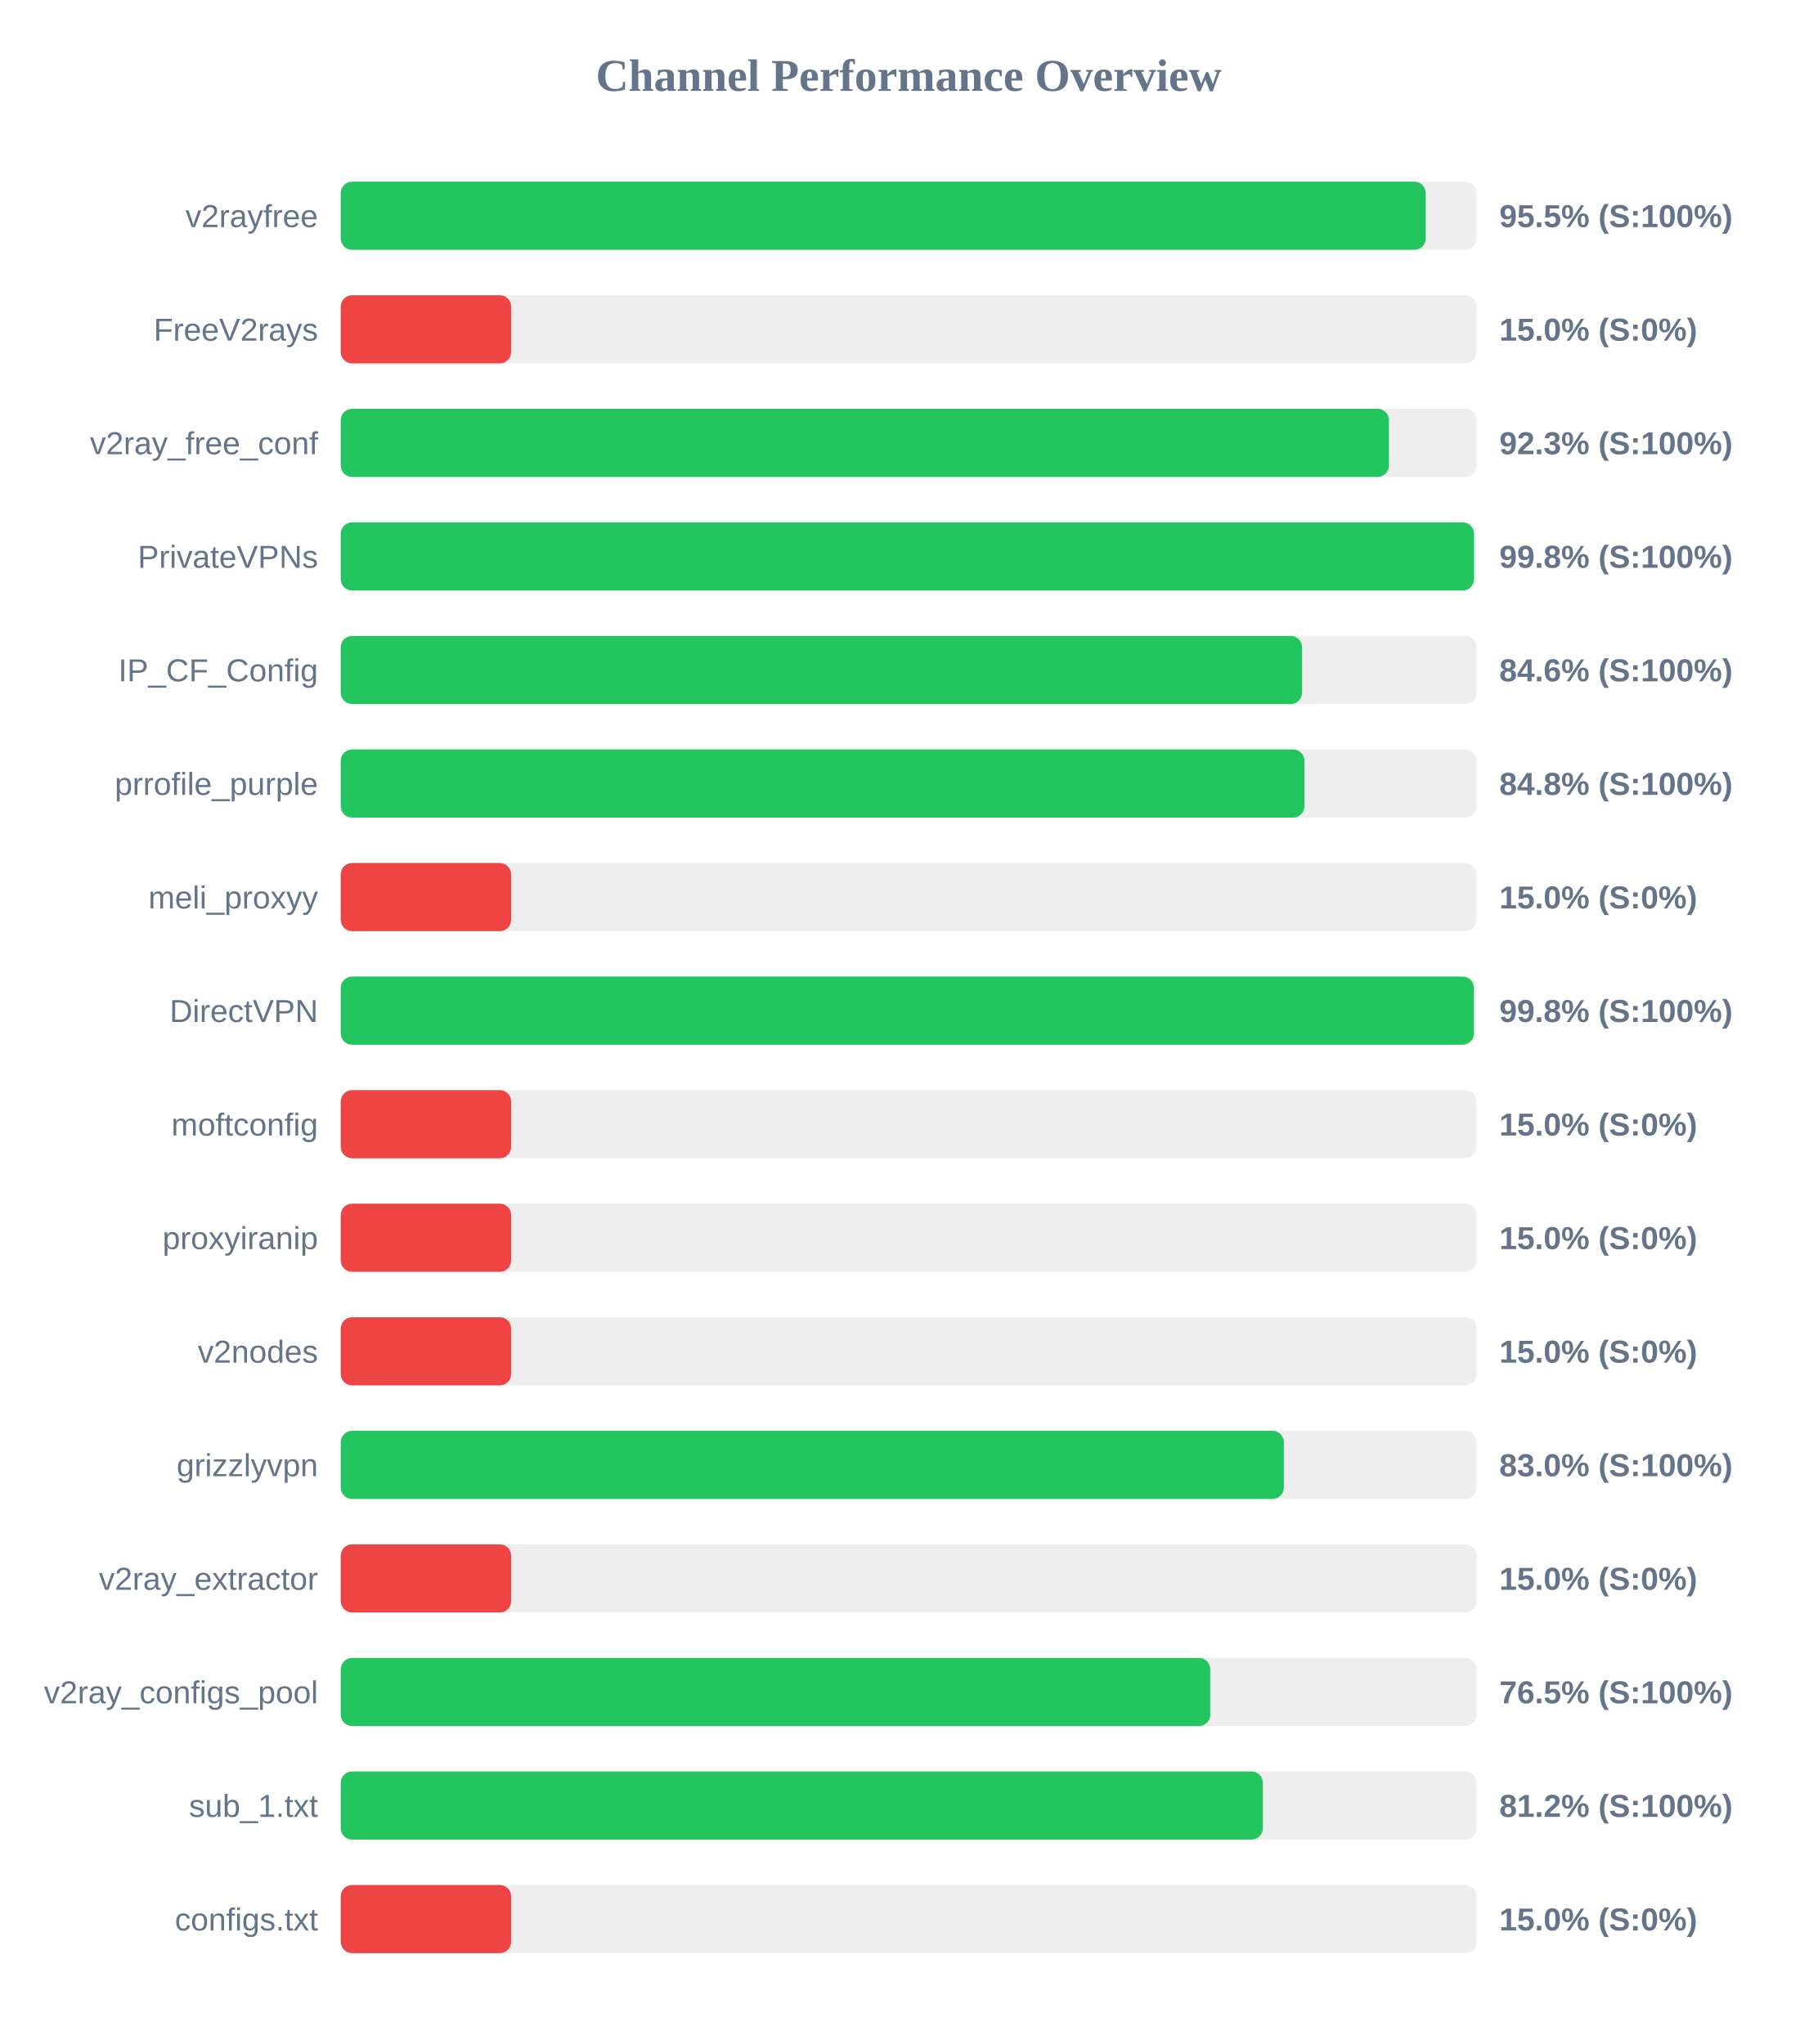
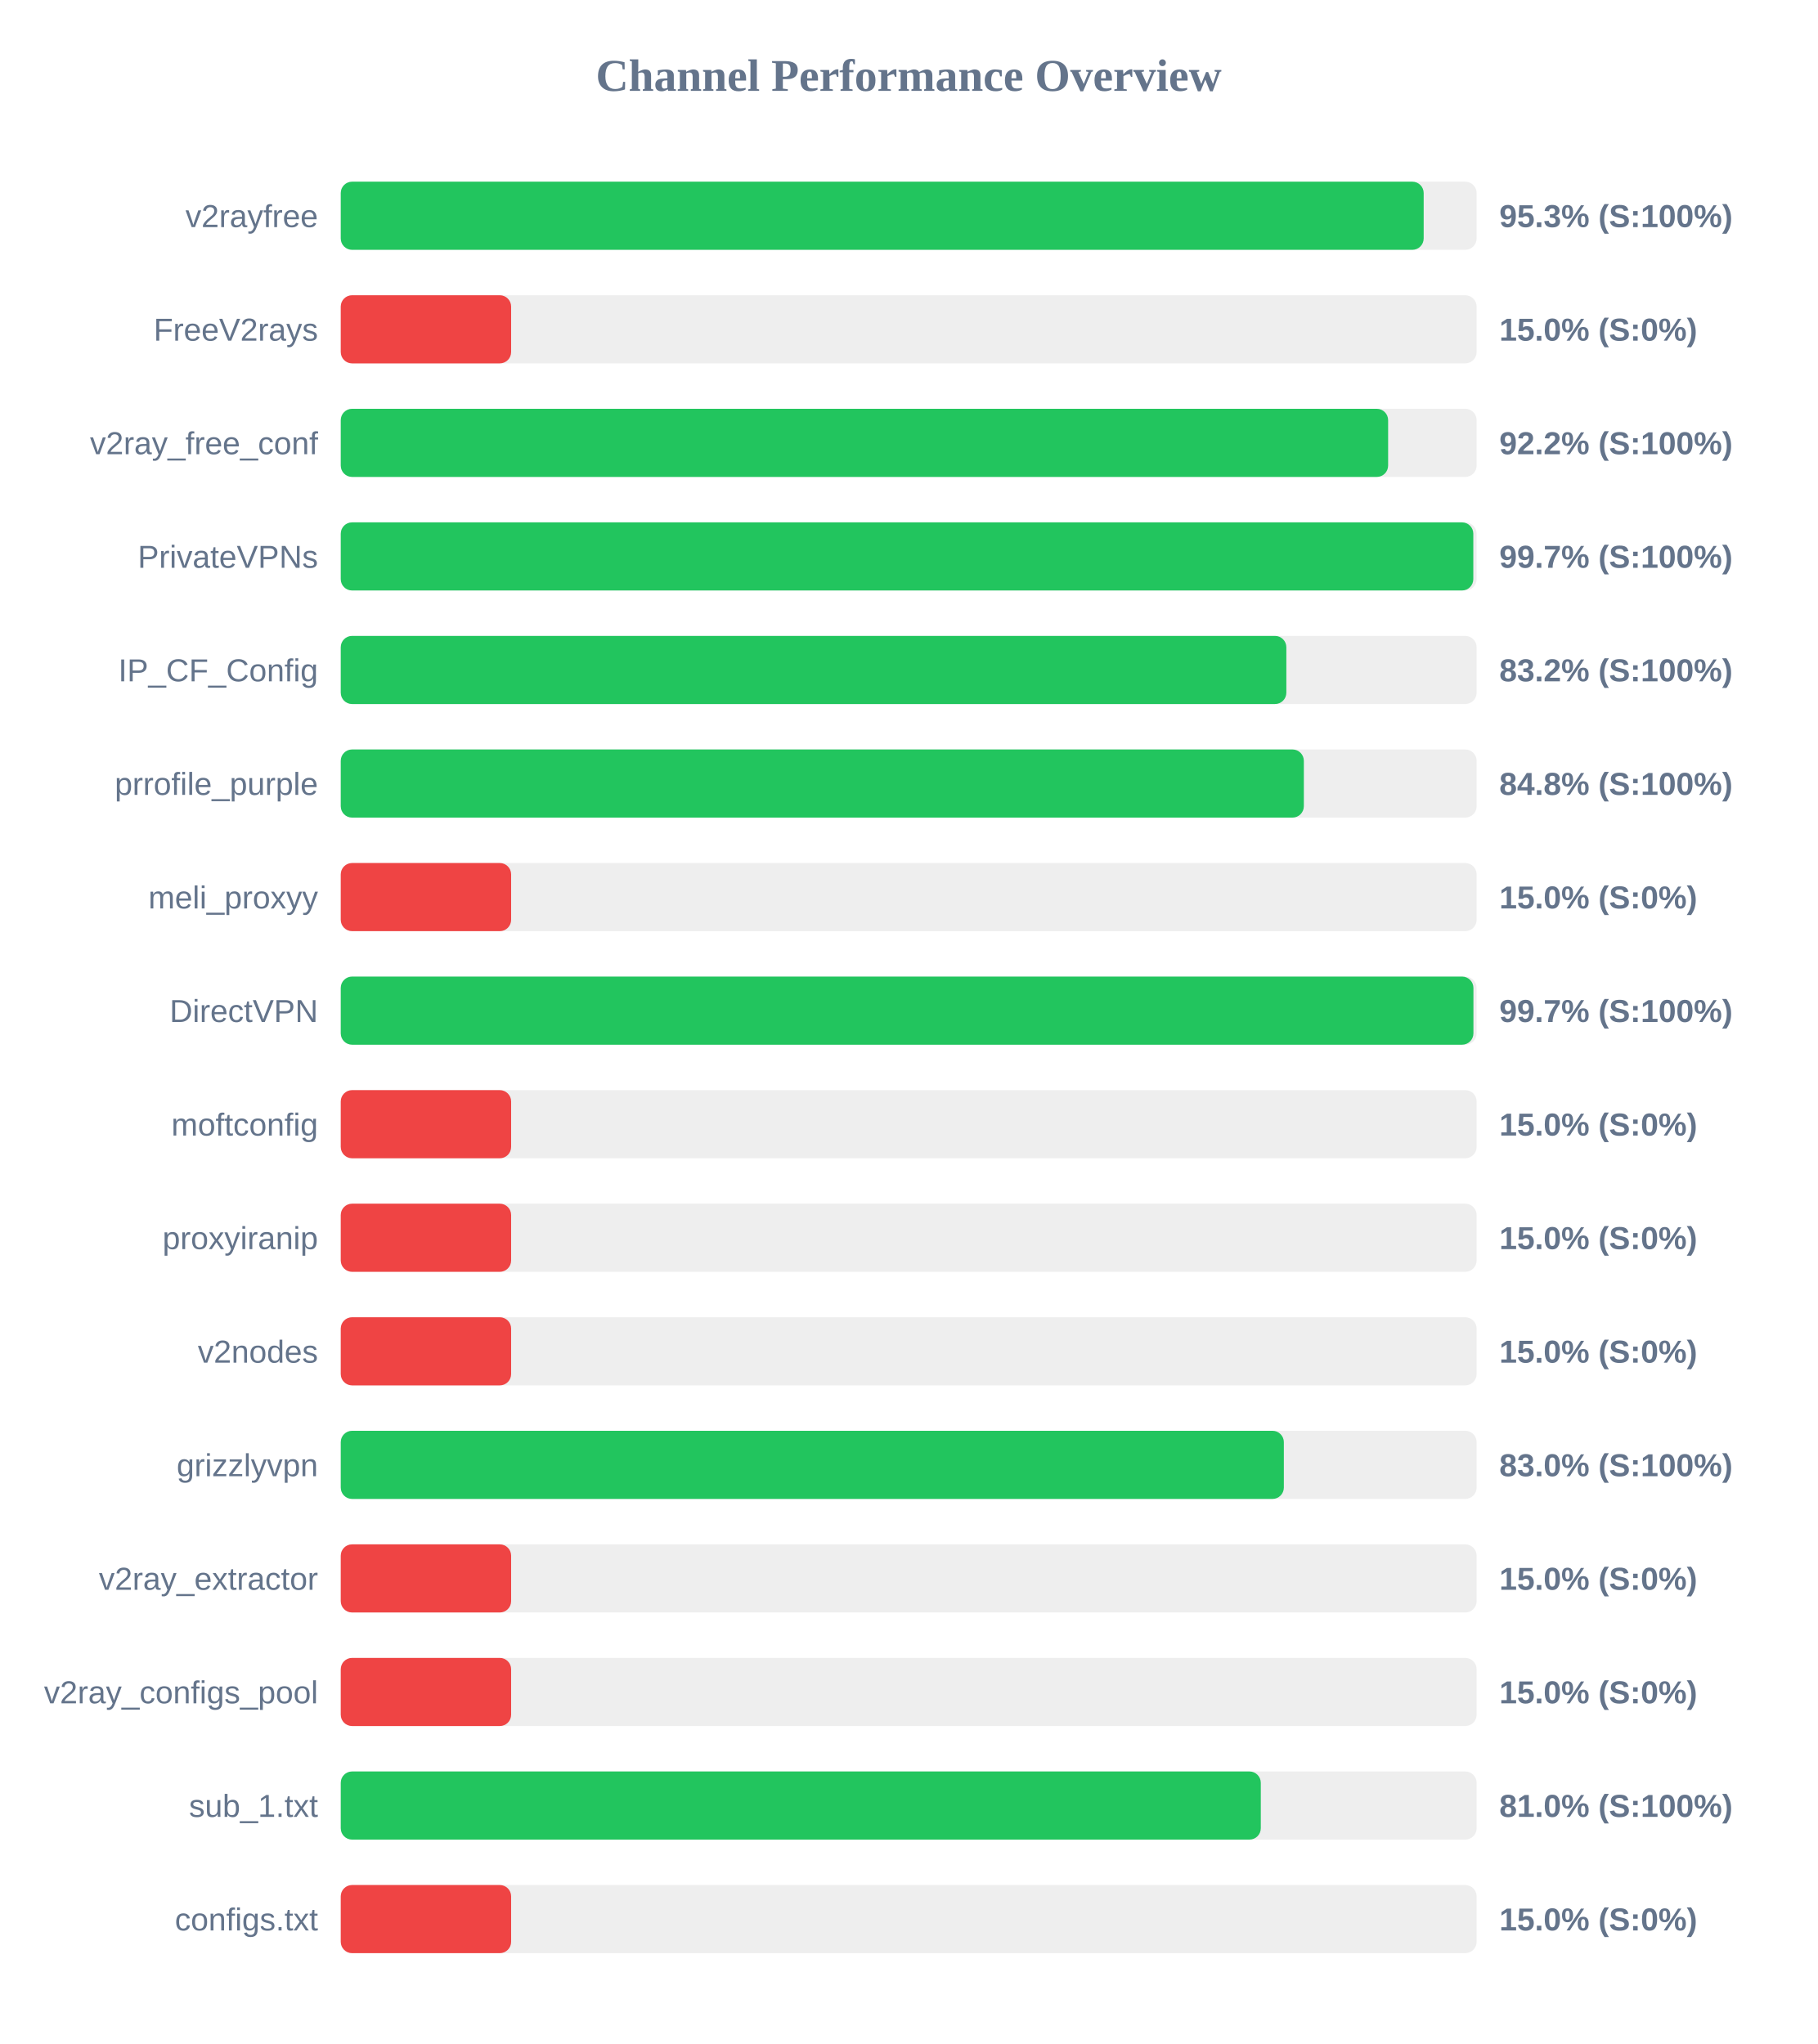
<svg xmlns="http://www.w3.org/2000/svg" width="800" height="900" version="1.1">
  <style>
        .row { font: 14px Arial; fill: #64748b; }
        .score { font: bold 14px Arial; fill: #64748b; }
    </style>
  <text x="400" y="40" text-anchor="middle" font-size="20px" font-weight="bold" fill="#64748b">Channel Performance Overview</text>
  <rect x="150" y="80" width="500" height="30" fill="#eee" rx="5" />
-   <rect x="150" y="80" width="477.6" height="30" fill="#22c55e" rx="5" />
+   <rect x="150" y="80" width="476.7" height="30" fill="#22c55e" rx="5" />
  <text x="140" y="100" text-anchor="end" class="row">v2rayfree</text>
-   <text x="660" y="100" text-anchor="start" class="score">95.5% (S:100%)</text>
+   <text x="660" y="100" text-anchor="start" class="score">95.3% (S:100%)</text>
  <rect x="150" y="130" width="500" height="30" fill="#eee" rx="5" />
  <rect x="150" y="130" width="75.0" height="30" fill="#ef4444" rx="5" />
  <text x="140" y="150" text-anchor="end" class="row">FreeV2rays</text>
  <text x="660" y="150" text-anchor="start" class="score">15.0% (S:0%)</text>
  <rect x="150" y="180" width="500" height="30" fill="#eee" rx="5" />
-   <rect x="150" y="180" width="461.4" height="30" fill="#22c55e" rx="5" />
+   <rect x="150" y="180" width="461.05" height="30" fill="#22c55e" rx="5" />
  <text x="140" y="200" text-anchor="end" class="row">v2ray_free_conf</text>
-   <text x="660" y="200" text-anchor="start" class="score">92.3% (S:100%)</text>
+   <text x="660" y="200" text-anchor="start" class="score">92.2% (S:100%)</text>
  <rect x="150" y="230" width="500" height="30" fill="#eee" rx="5" />
-   <rect x="150" y="230" width="498.85" height="30" fill="#22c55e" rx="5" />
+   <rect x="150" y="230" width="498.55" height="30" fill="#22c55e" rx="5" />
  <text x="140" y="250" text-anchor="end" class="row">PrivateVPNs</text>
-   <text x="660" y="250" text-anchor="start" class="score">99.8% (S:100%)</text>
+   <text x="660" y="250" text-anchor="start" class="score">99.7% (S:100%)</text>
  <rect x="150" y="280" width="500" height="30" fill="#eee" rx="5" />
-   <rect x="150" y="280" width="423.15" height="30" fill="#22c55e" rx="5" />
+   <rect x="150" y="280" width="416.25" height="30" fill="#22c55e" rx="5" />
  <text x="140" y="300" text-anchor="end" class="row">IP_CF_Config</text>
-   <text x="660" y="300" text-anchor="start" class="score">84.6% (S:100%)</text>
+   <text x="660" y="300" text-anchor="start" class="score">83.2% (S:100%)</text>
  <rect x="150" y="330" width="500" height="30" fill="#eee" rx="5" />
-   <rect x="150" y="330" width="424.2" height="30" fill="#22c55e" rx="5" />
+   <rect x="150" y="330" width="423.95" height="30" fill="#22c55e" rx="5" />
  <text x="140" y="350" text-anchor="end" class="row">prrofile_purple</text>
  <text x="660" y="350" text-anchor="start" class="score">84.8% (S:100%)</text>
  <rect x="150" y="380" width="500" height="30" fill="#eee" rx="5" />
  <rect x="150" y="380" width="75.0" height="30" fill="#ef4444" rx="5" />
  <text x="140" y="400" text-anchor="end" class="row">meli_proxyy</text>
  <text x="660" y="400" text-anchor="start" class="score">15.0% (S:0%)</text>
  <rect x="150" y="430" width="500" height="30" fill="#eee" rx="5" />
-   <rect x="150" y="430" width="498.8" height="30" fill="#22c55e" rx="5" />
+   <rect x="150" y="430" width="498.6" height="30" fill="#22c55e" rx="5" />
  <text x="140" y="450" text-anchor="end" class="row">DirectVPN</text>
-   <text x="660" y="450" text-anchor="start" class="score">99.8% (S:100%)</text>
+   <text x="660" y="450" text-anchor="start" class="score">99.7% (S:100%)</text>
  <rect x="150" y="480" width="500" height="30" fill="#eee" rx="5" />
  <rect x="150" y="480" width="75.0" height="30" fill="#ef4444" rx="5" />
  <text x="140" y="500" text-anchor="end" class="row">moftconfig</text>
  <text x="660" y="500" text-anchor="start" class="score">15.0% (S:0%)</text>
  <rect x="150" y="530" width="500" height="30" fill="#eee" rx="5" />
  <rect x="150" y="530" width="75.0" height="30" fill="#ef4444" rx="5" />
  <text x="140" y="550" text-anchor="end" class="row">proxyiranip</text>
  <text x="660" y="550" text-anchor="start" class="score">15.0% (S:0%)</text>
  <rect x="150" y="580" width="500" height="30" fill="#eee" rx="5" />
  <rect x="150" y="580" width="75.0" height="30" fill="#ef4444" rx="5" />
  <text x="140" y="600" text-anchor="end" class="row">v2nodes</text>
  <text x="660" y="600" text-anchor="start" class="score">15.0% (S:0%)</text>
  <rect x="150" y="630" width="500" height="30" fill="#eee" rx="5" />
  <rect x="150" y="630" width="415.15" height="30" fill="#22c55e" rx="5" />
  <text x="140" y="650" text-anchor="end" class="row">grizzlyvpn</text>
  <text x="660" y="650" text-anchor="start" class="score">83.0% (S:100%)</text>
  <rect x="150" y="680" width="500" height="30" fill="#eee" rx="5" />
  <rect x="150" y="680" width="75.0" height="30" fill="#ef4444" rx="5" />
  <text x="140" y="700" text-anchor="end" class="row">v2ray_extractor</text>
  <text x="660" y="700" text-anchor="start" class="score">15.0% (S:0%)</text>
  <rect x="150" y="730" width="500" height="30" fill="#eee" rx="5" />
-   <rect x="150" y="730" width="382.75" height="30" fill="#22c55e" rx="5" />
+   <rect x="150" y="730" width="75.0" height="30" fill="#ef4444" rx="5" />
  <text x="140" y="750" text-anchor="end" class="row">v2ray_configs_pool</text>
-   <text x="660" y="750" text-anchor="start" class="score">76.5% (S:100%)</text>
+   <text x="660" y="750" text-anchor="start" class="score">15.0% (S:0%)</text>
  <rect x="150" y="780" width="500" height="30" fill="#eee" rx="5" />
-   <rect x="150" y="780" width="405.9" height="30" fill="#22c55e" rx="5" />
+   <rect x="150" y="780" width="405.0" height="30" fill="#22c55e" rx="5" />
  <text x="140" y="800" text-anchor="end" class="row">sub_1.txt</text>
-   <text x="660" y="800" text-anchor="start" class="score">81.2% (S:100%)</text>
+   <text x="660" y="800" text-anchor="start" class="score">81.0% (S:100%)</text>
  <rect x="150" y="830" width="500" height="30" fill="#eee" rx="5" />
  <rect x="150" y="830" width="75.0" height="30" fill="#ef4444" rx="5" />
  <text x="140" y="850" text-anchor="end" class="row">configs.txt</text>
  <text x="660" y="850" text-anchor="start" class="score">15.0% (S:0%)</text>
</svg>
